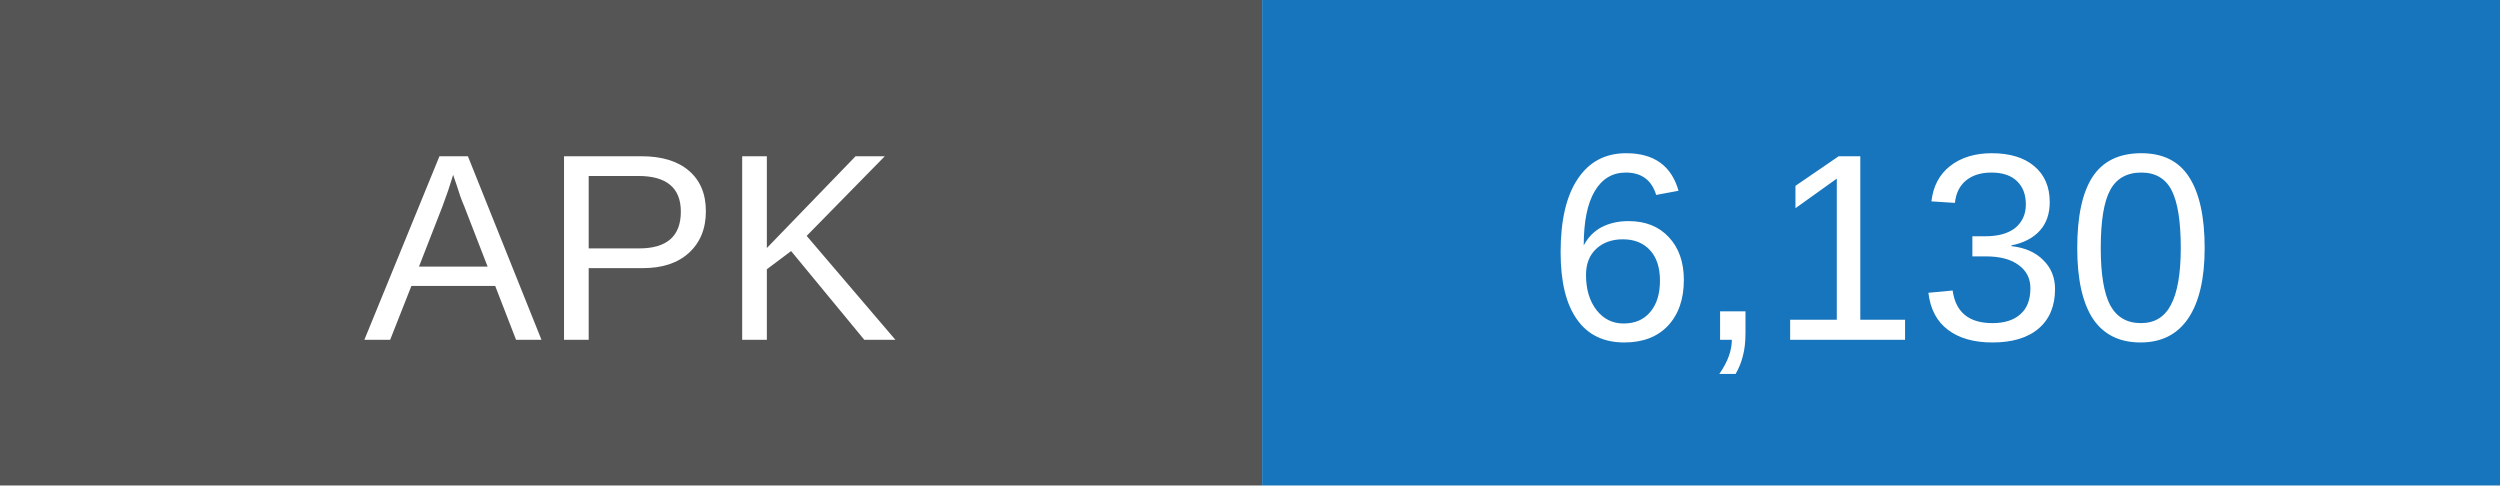
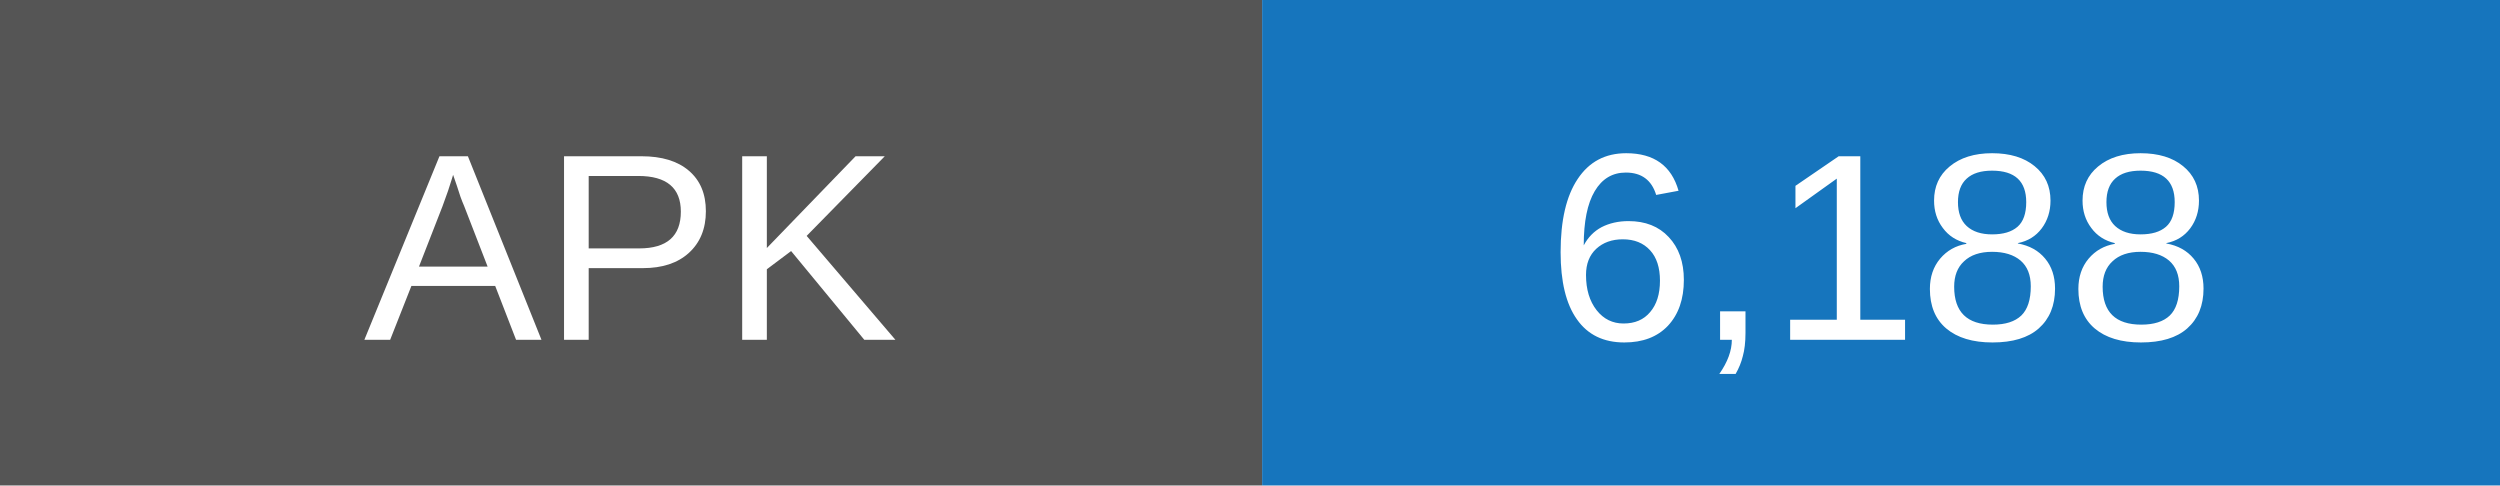
- <svg xmlns="http://www.w3.org/2000/svg" width="103" height="20" role="img" aria-label="APK downloads: 6130">
+ <svg xmlns="http://www.w3.org/2000/svg" width="103" height="20" role="img" aria-label="APK downloads: 6188">
  <rect width="52" height="20" fill="#555" />
  <rect x="52" width="51" height="20" fill="#1675bd" />
  <g fill="white" text-anchor="middle" font-family="Arial,sans-serif" font-size="11">
    <text x="26" y="14">APK</text>
-     <text x="77.5" y="14">6,130</text>
+     <text x="77.5" y="14">6,188</text>
  </g>
</svg>
